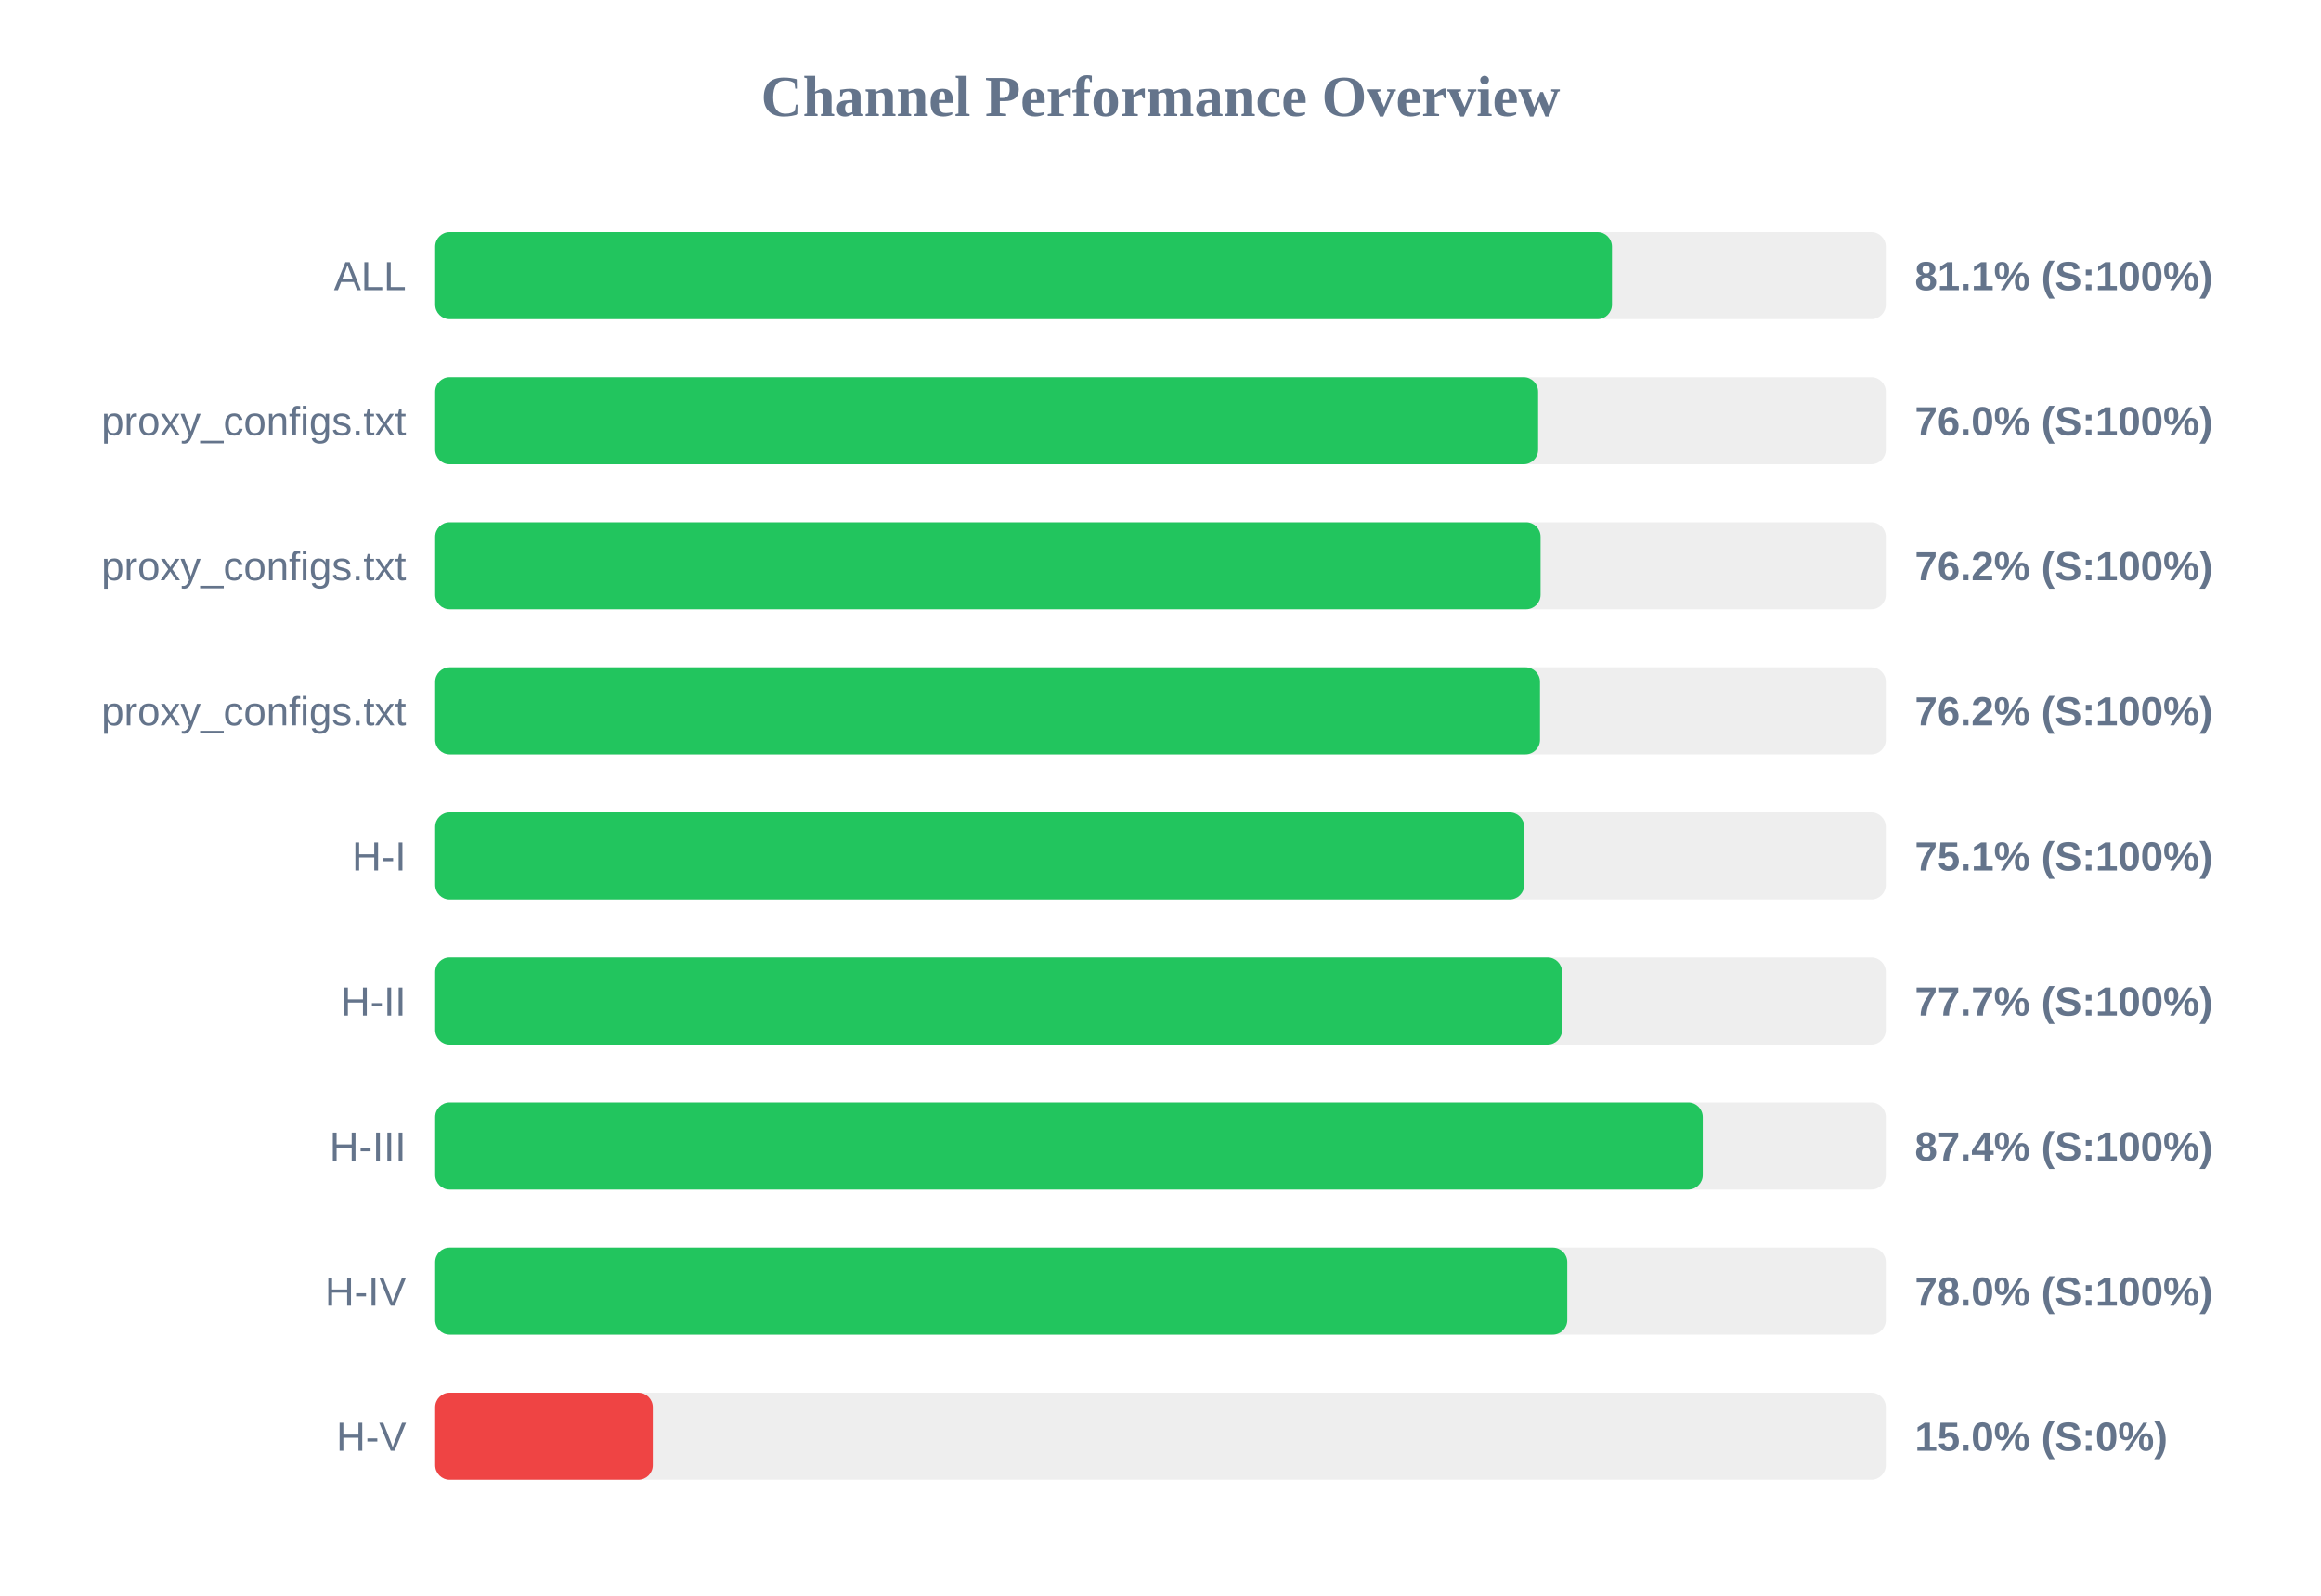
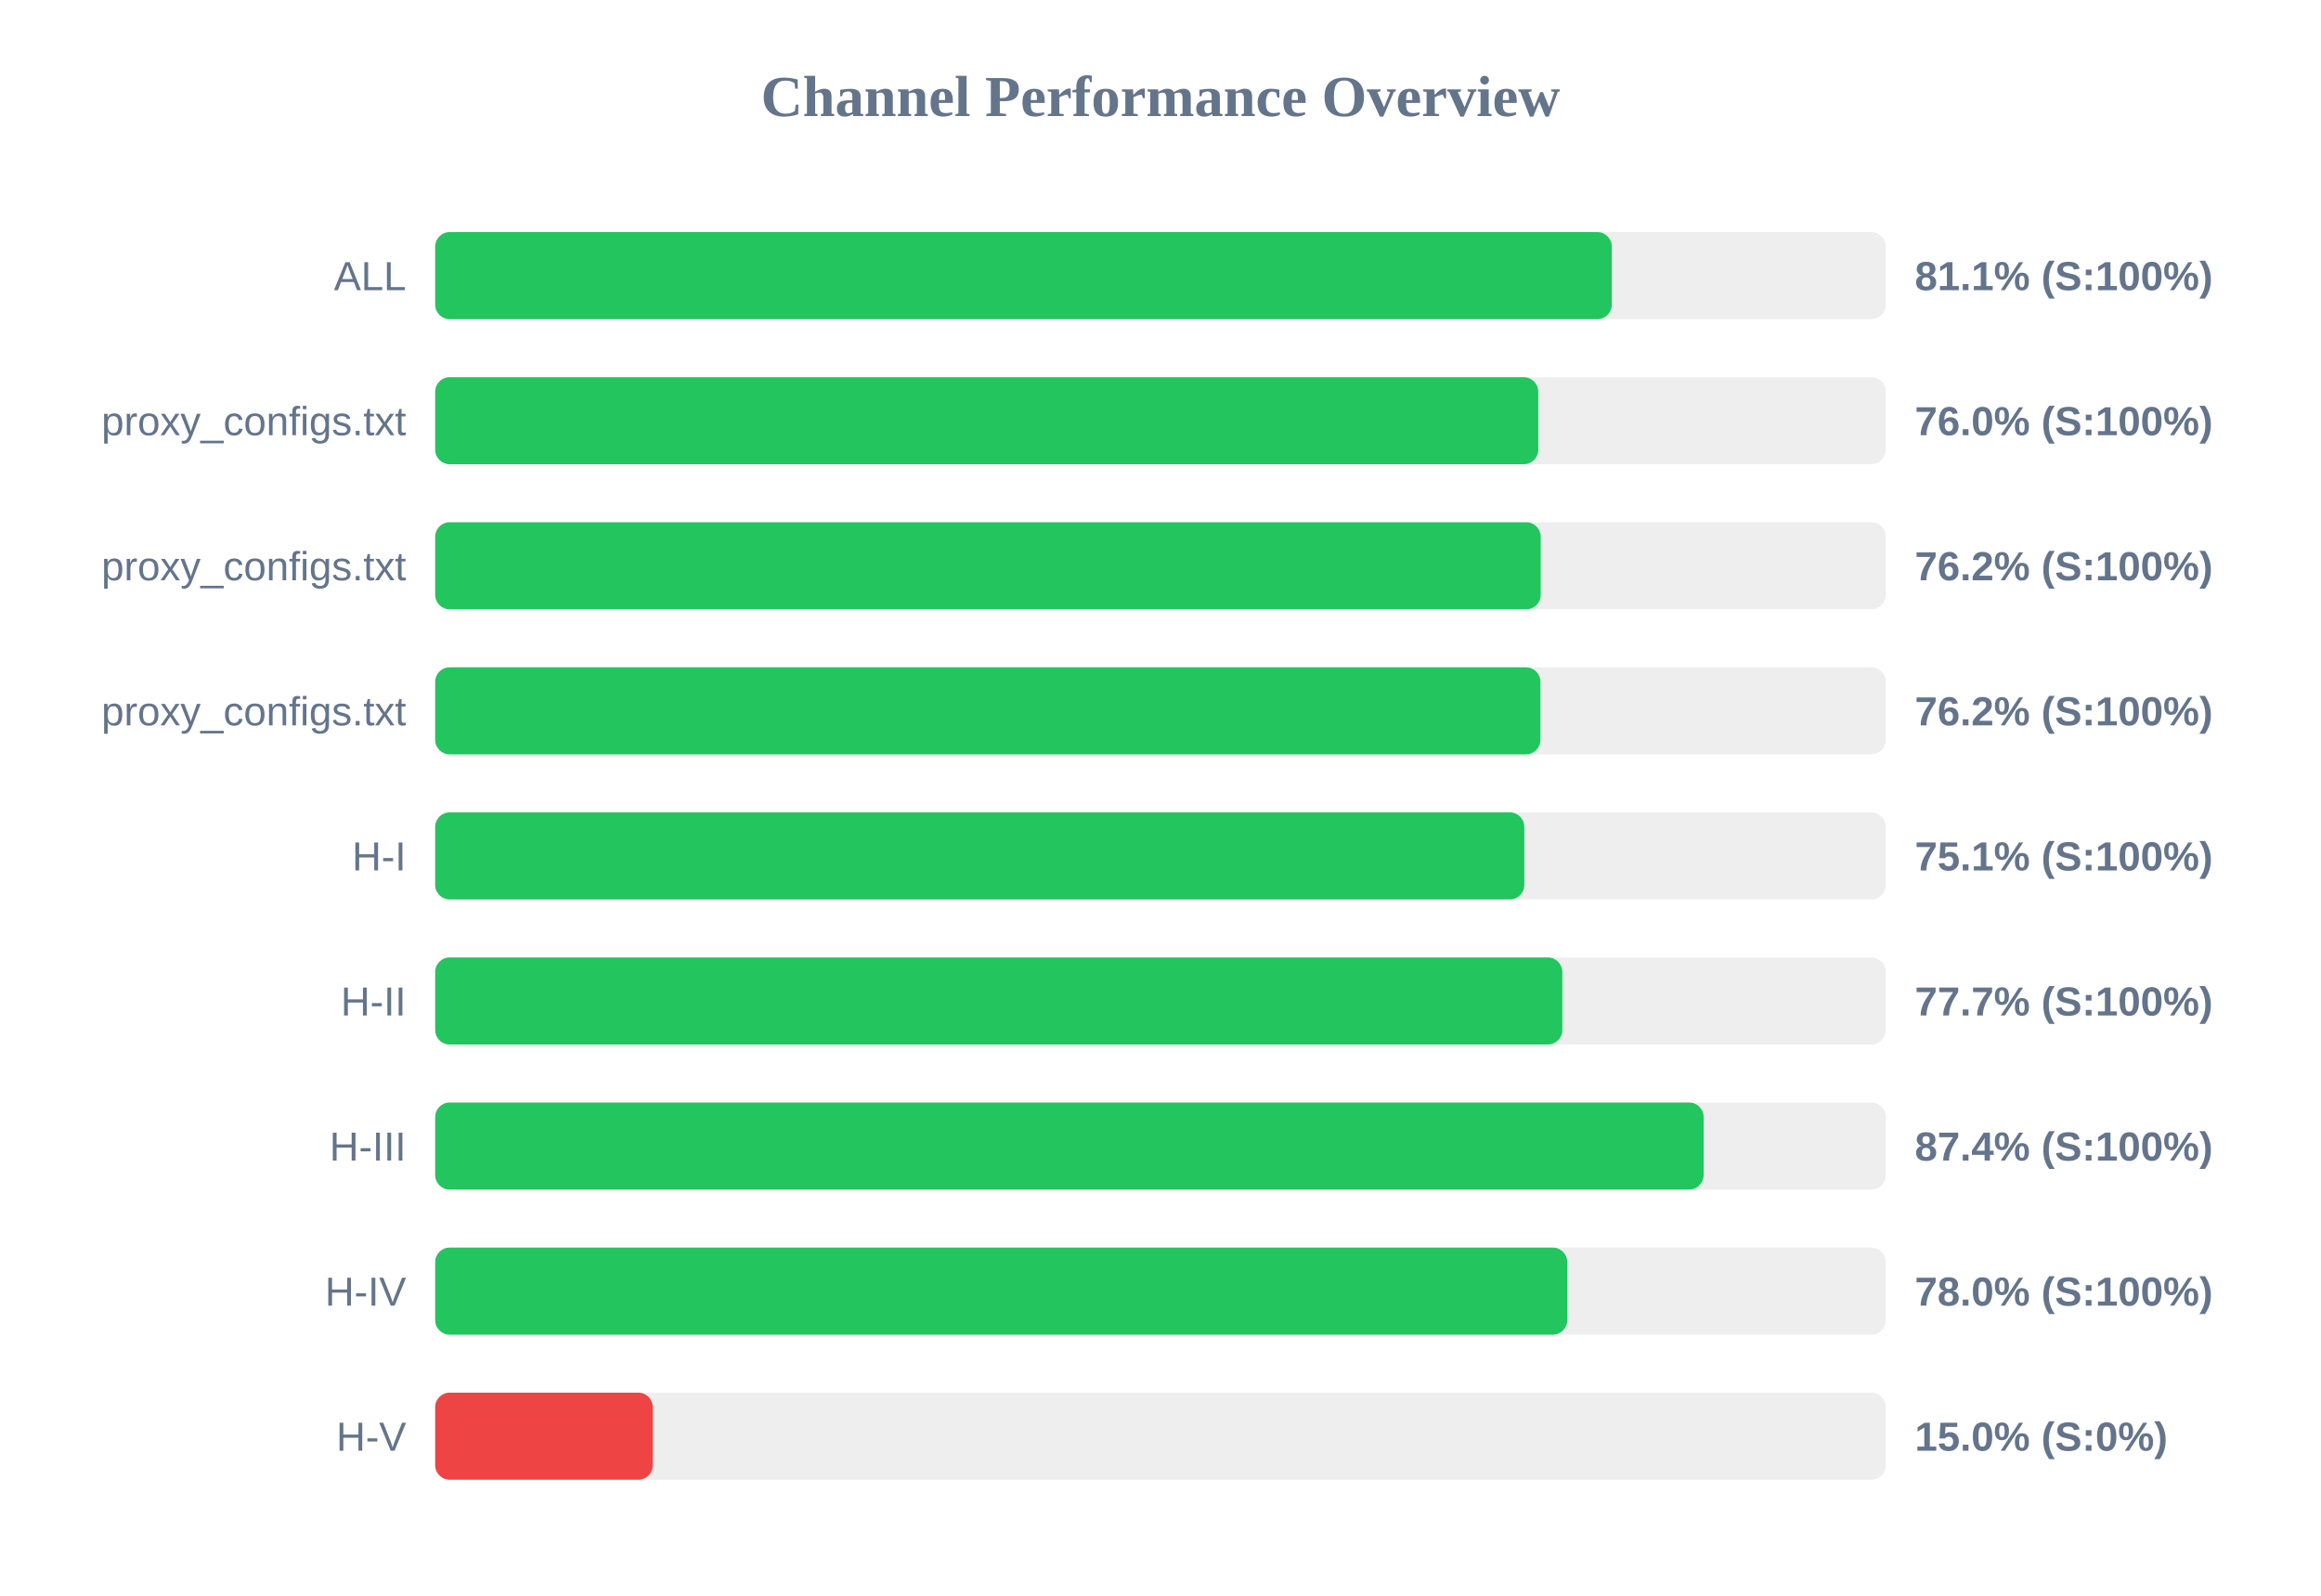
<svg xmlns="http://www.w3.org/2000/svg" width="800" height="550" version="1.1">
  <style>
        .row { font: 14px Arial; fill: #64748b; }
        .score { font: bold 14px Arial; fill: #64748b; }
    </style>
  <text x="400" y="40" text-anchor="middle" font-size="20px" font-weight="bold" fill="#64748b">Channel Performance Overview</text>
  <rect x="150" y="80" width="500" height="30" fill="#eee" rx="5" />
-   <rect x="150" y="80" width="405.6" height="30" fill="#22c55e" rx="5" />
+   <rect x="150" y="80" width="405.55" height="30" fill="#22c55e" rx="5" />
  <text x="140" y="100" text-anchor="end" class="row">ALL</text>
  <text x="660" y="100" text-anchor="start" class="score">81.1% (S:100%)</text>
  <rect x="150" y="130" width="500" height="30" fill="#eee" rx="5" />
-   <rect x="150" y="130" width="380.15" height="30" fill="#22c55e" rx="5" />
+   <rect x="150" y="130" width="380.2" height="30" fill="#22c55e" rx="5" />
  <text x="140" y="150" text-anchor="end" class="row">proxy_configs.txt</text>
  <text x="660" y="150" text-anchor="start" class="score">76.0% (S:100%)</text>
  <rect x="150" y="180" width="500" height="30" fill="#eee" rx="5" />
-   <rect x="150" y="180" width="381.0" height="30" fill="#22c55e" rx="5" />
+   <rect x="150" y="180" width="381.05" height="30" fill="#22c55e" rx="5" />
  <text x="140" y="200" text-anchor="end" class="row">proxy_configs.txt</text>
  <text x="660" y="200" text-anchor="start" class="score">76.2% (S:100%)</text>
  <rect x="150" y="230" width="500" height="30" fill="#eee" rx="5" />
-   <rect x="150" y="230" width="380.8" height="30" fill="#22c55e" rx="5" />
+   <rect x="150" y="230" width="380.95" height="30" fill="#22c55e" rx="5" />
  <text x="140" y="250" text-anchor="end" class="row">proxy_configs.txt</text>
  <text x="660" y="250" text-anchor="start" class="score">76.2% (S:100%)</text>
  <rect x="150" y="280" width="500" height="30" fill="#eee" rx="5" />
-   <rect x="150" y="280" width="375.35" height="30" fill="#22c55e" rx="5" />
+   <rect x="150" y="280" width="375.4" height="30" fill="#22c55e" rx="5" />
  <text x="140" y="300" text-anchor="end" class="row">H-I</text>
  <text x="660" y="300" text-anchor="start" class="score">75.1% (S:100%)</text>
  <rect x="150" y="330" width="500" height="30" fill="#eee" rx="5" />
-   <rect x="150" y="330" width="388.4" height="30" fill="#22c55e" rx="5" />
+   <rect x="150" y="330" width="388.5" height="30" fill="#22c55e" rx="5" />
  <text x="140" y="350" text-anchor="end" class="row">H-II</text>
  <text x="660" y="350" text-anchor="start" class="score">77.7% (S:100%)</text>
  <rect x="150" y="380" width="500" height="30" fill="#eee" rx="5" />
-   <rect x="150" y="380" width="436.9" height="30" fill="#22c55e" rx="5" />
+   <rect x="150" y="380" width="437.2" height="30" fill="#22c55e" rx="5" />
  <text x="140" y="400" text-anchor="end" class="row">H-III</text>
  <text x="660" y="400" text-anchor="start" class="score">87.4% (S:100%)</text>
  <rect x="150" y="430" width="500" height="30" fill="#eee" rx="5" />
  <rect x="150" y="430" width="390.2" height="30" fill="#22c55e" rx="5" />
  <text x="140" y="450" text-anchor="end" class="row">H-IV</text>
  <text x="660" y="450" text-anchor="start" class="score">78.0% (S:100%)</text>
  <rect x="150" y="480" width="500" height="30" fill="#eee" rx="5" />
  <rect x="150" y="480" width="75.0" height="30" fill="#ef4444" rx="5" />
  <text x="140" y="500" text-anchor="end" class="row">H-V</text>
  <text x="660" y="500" text-anchor="start" class="score">15.0% (S:0%)</text>
</svg>
